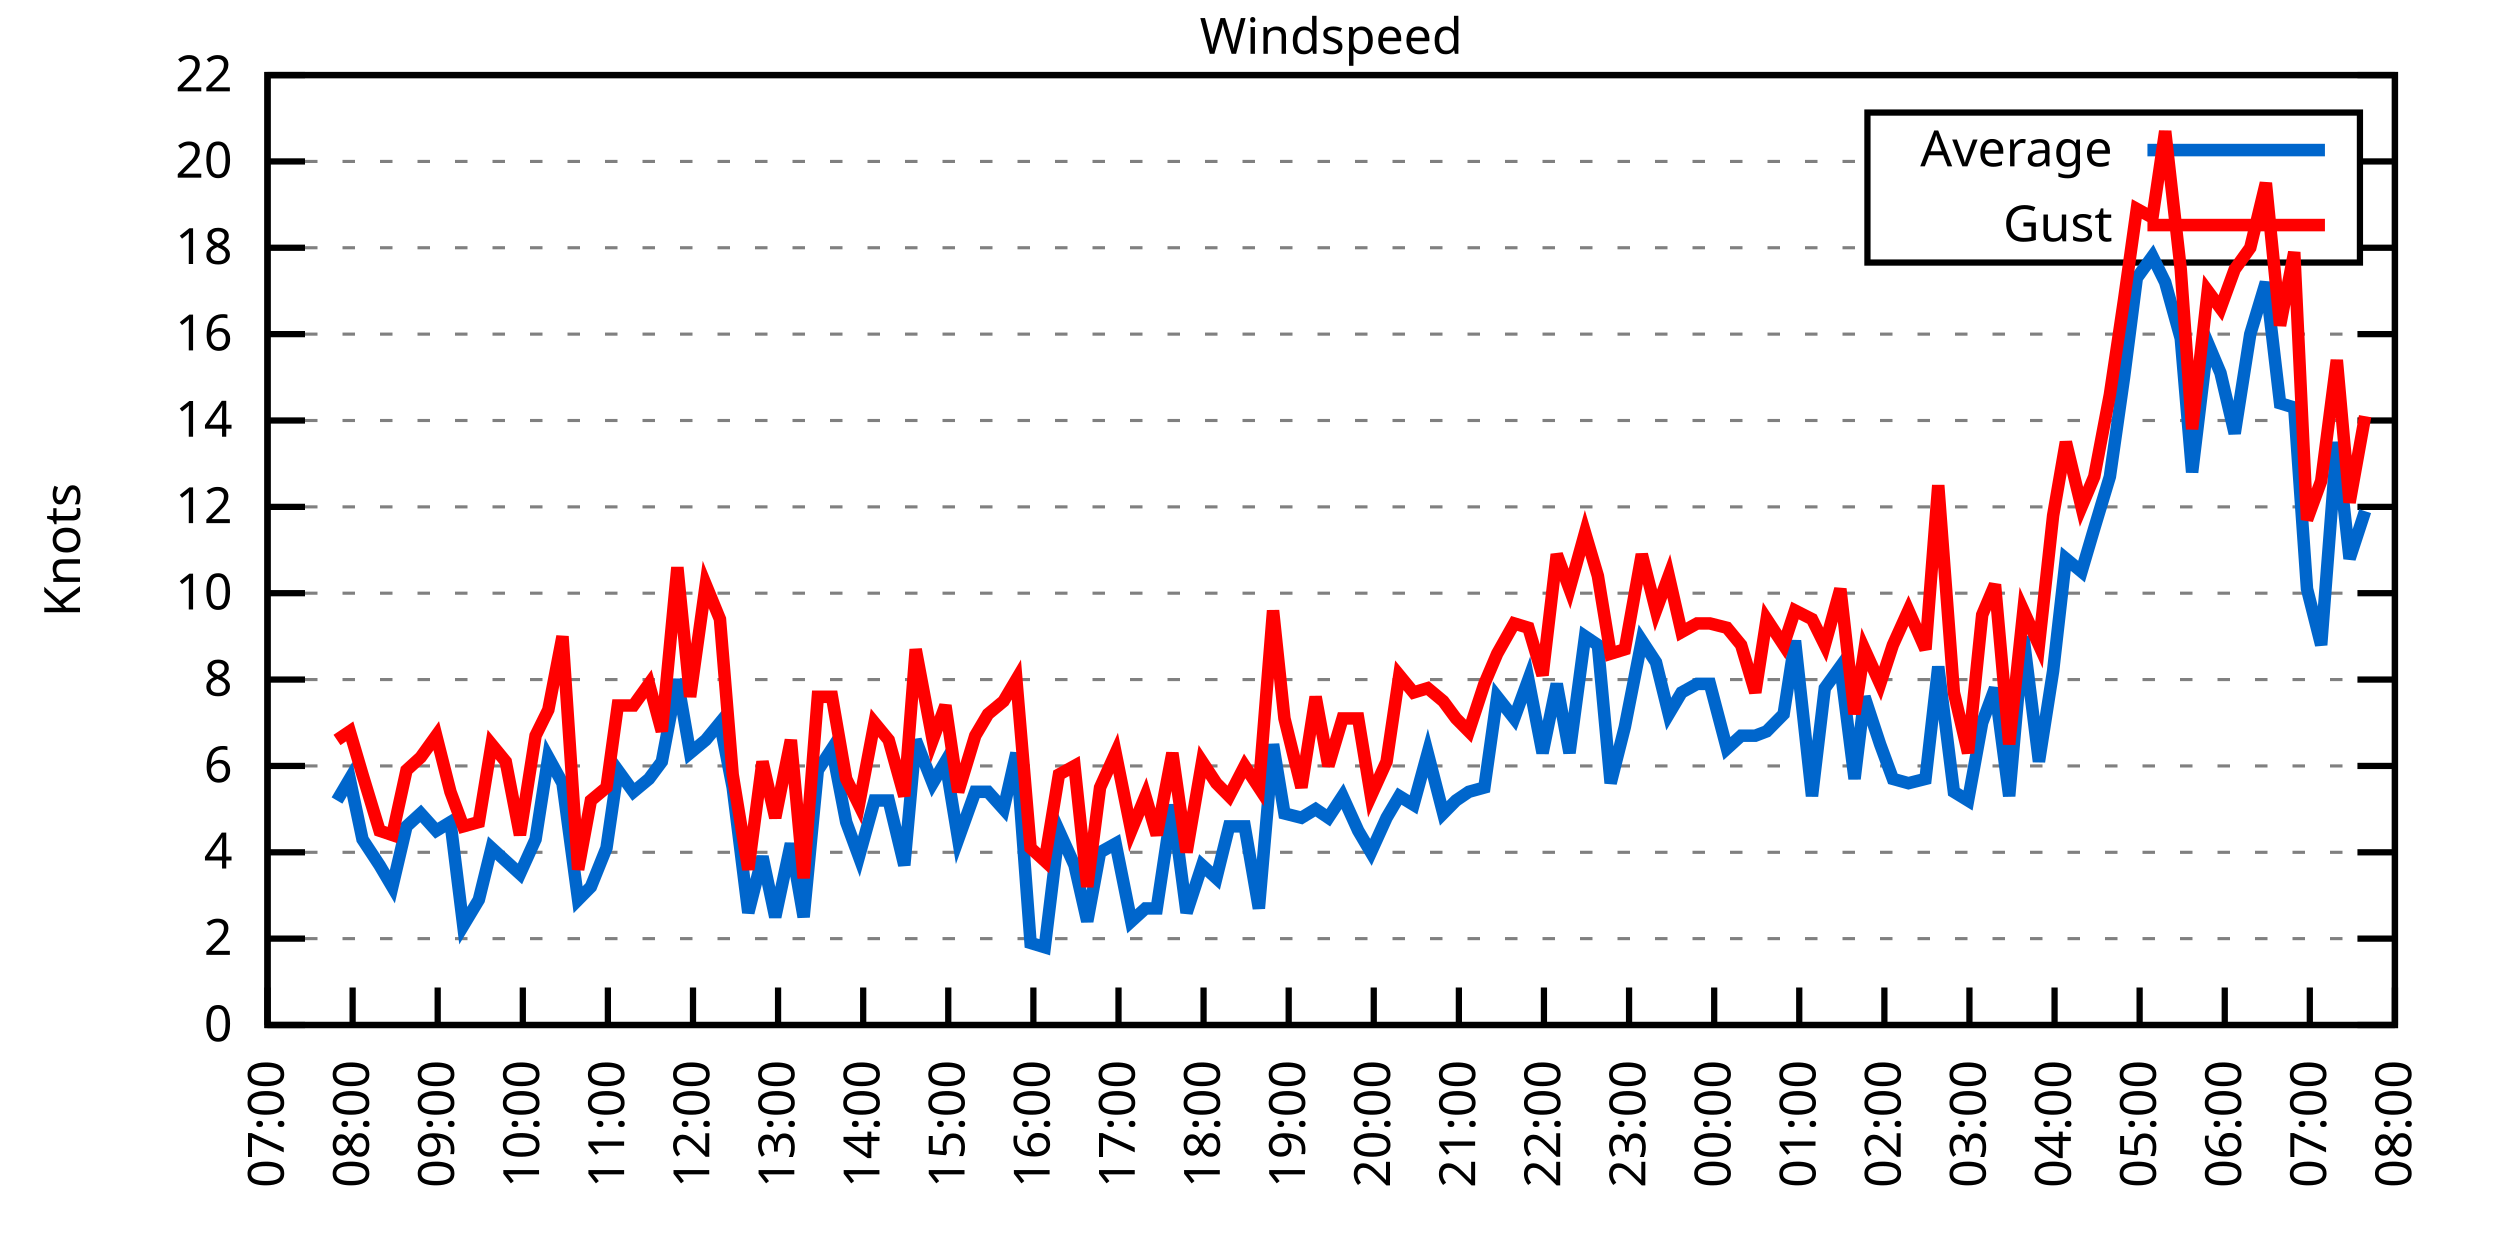
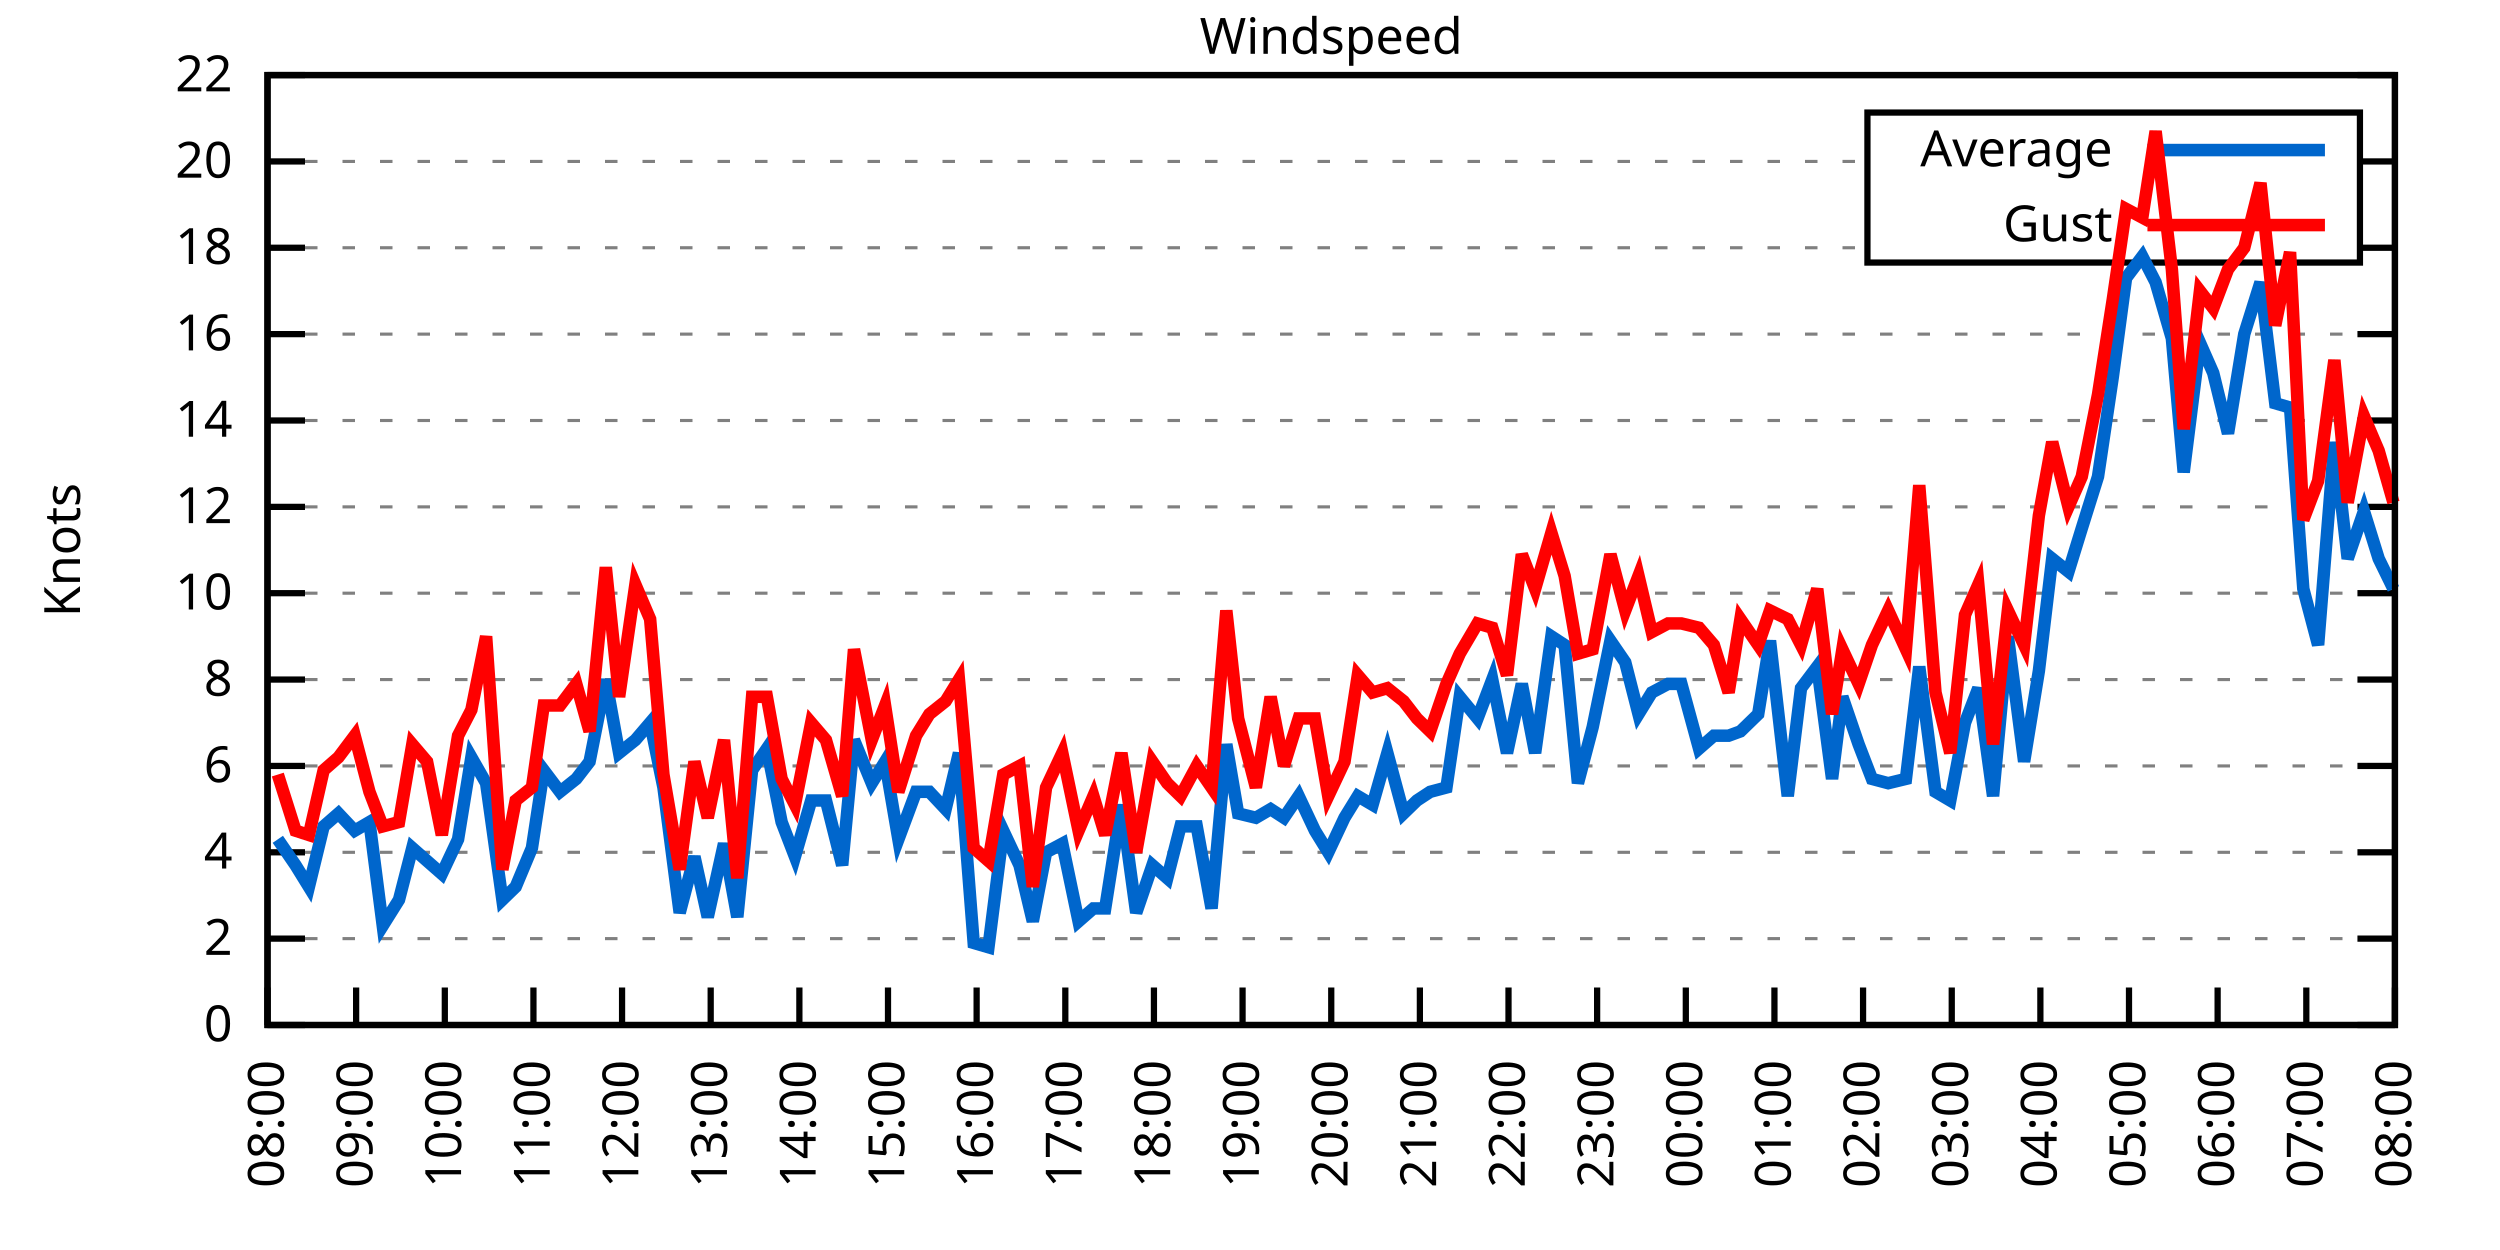
<svg xmlns="http://www.w3.org/2000/svg" xmlns:xlink="http://www.w3.org/1999/xlink" width="400" height="200" viewBox="0 0 400 200">
  <g id="gnuplot_canvas">
    <rect x="0" y="0" width="400" height="200" fill="none" />
    <defs>
      <circle id="gpDot" r="0.5" stroke-width="0.5" stroke="currentColor" />
      <path id="gpPt0" stroke-width="0.333" stroke="currentColor" d="M-1,0 h2 M0,-1 v2" />
      <path id="gpPt1" stroke-width="0.333" stroke="currentColor" d="M-1,-1 L1,1 M1,-1 L-1,1" />
      <path id="gpPt2" stroke-width="0.333" stroke="currentColor" d="M-1,0 L1,0 M0,-1 L0,1 M-1,-1 L1,1 M-1,1 L1,-1" />
      <rect id="gpPt3" stroke-width="0.333" stroke="currentColor" x="-1" y="-1" width="2" height="2" />
      <rect id="gpPt4" stroke-width="0.333" stroke="currentColor" fill="currentColor" x="-1" y="-1" width="2" height="2" />
      <circle id="gpPt5" stroke-width="0.333" stroke="currentColor" cx="0" cy="0" r="1" />
      <use xlink:href="#gpPt5" id="gpPt6" fill="currentColor" stroke="none" />
      <path id="gpPt7" stroke-width="0.333" stroke="currentColor" d="M0,-1.33 L-1.33,0.67 L1.33,0.67 z" />
      <use xlink:href="#gpPt7" id="gpPt8" fill="currentColor" stroke="none" />
      <use xlink:href="#gpPt7" id="gpPt9" stroke="currentColor" transform="rotate(180)" />
      <use xlink:href="#gpPt9" id="gpPt10" fill="currentColor" stroke="none" />
      <use xlink:href="#gpPt3" id="gpPt11" stroke="currentColor" transform="rotate(45)" />
      <use xlink:href="#gpPt11" id="gpPt12" fill="currentColor" stroke="none" />
      <path id="gpPt13" stroke-width="0.333" stroke="currentColor" d="M0,1.330 L1.265,0.411 L0.782,-1.067 L-0.782,-1.076 L-1.265,0.411 z" />
      <use xlink:href="#gpPt13" id="gpPt14" fill="currentColor" stroke="none" />
      <filter id="textbox" filterUnits="objectBoundingBox" x="0" y="0" height="1" width="1">
        <feFlood flood-color="white" flood-opacity="1" result="bgnd" />
        <feComposite in="SourceGraphic" in2="bgnd" operator="atop" />
      </filter>
      <filter id="greybox" filterUnits="objectBoundingBox" x="0" y="0" height="1" width="1">
        <feFlood flood-color="lightgrey" flood-opacity="1" result="grey" />
        <feComposite in="SourceGraphic" in2="grey" operator="atop" />
      </filter>
    </defs>
    <g fill="none" color="white" stroke="currentColor" stroke-width="1.00" stroke-linecap="butt" stroke-linejoin="miter">
</g>
    <g fill="none" color="black" stroke="currentColor" stroke-width="1.00" stroke-linecap="butt" stroke-linejoin="miter">
      <g stroke="none" shape-rendering="crispEdges">
        <polygon fill="rgb(255, 255, 255)" points="42.80,164.00 383.18,164.00 383.18,12.02 42.80,12.02 " />
      </g>
    </g>
    <g fill="none" color="black" stroke="currentColor" stroke-width="1.00" stroke-linecap="butt" stroke-linejoin="miter">
</g>
    <g fill="none" color="black" stroke="black" stroke-width="0.50" stroke-linecap="butt" stroke-linejoin="miter">
</g>
    <g fill="none" color="gray" stroke="currentColor" stroke-width="0.50" stroke-linecap="butt" stroke-linejoin="miter">
      <path stroke="gray" stroke-dasharray="2,4" class="gridline" d="M42.80,164.00 L383.19,164.00  " />
    </g>
    <g fill="none" color="gray" stroke="gray" stroke-width="1.00" stroke-linecap="butt" stroke-linejoin="miter">
</g>
    <g fill="none" color="black" stroke="currentColor" stroke-width="1.00" stroke-linecap="butt" stroke-linejoin="miter">
      <path stroke="black" d="M42.80,164.00 L48.80,164.00 M383.19,164.00 L377.19,164.00  " />
      <g transform="translate(37.20,166.60)" stroke="none" fill="black" font-family="Sans" font-size="8.00" text-anchor="end">
        <text>
          <tspan font-family="Sans"> 0</tspan>
        </text>
      </g>
    </g>
    <g fill="none" color="black" stroke="currentColor" stroke-width="1.00" stroke-linecap="butt" stroke-linejoin="miter">
</g>
    <g fill="none" color="black" stroke="black" stroke-width="0.50" stroke-linecap="butt" stroke-linejoin="miter">
</g>
    <g fill="none" color="gray" stroke="currentColor" stroke-width="0.50" stroke-linecap="butt" stroke-linejoin="miter">
      <path stroke="gray" stroke-dasharray="2,4" class="gridline" d="M42.80,150.18 L383.19,150.18  " />
    </g>
    <g fill="none" color="gray" stroke="gray" stroke-width="1.00" stroke-linecap="butt" stroke-linejoin="miter">
</g>
    <g fill="none" color="black" stroke="currentColor" stroke-width="1.00" stroke-linecap="butt" stroke-linejoin="miter">
      <path stroke="black" d="M42.80,150.18 L48.80,150.18 M383.19,150.18 L377.19,150.18  " />
      <g transform="translate(37.20,152.78)" stroke="none" fill="black" font-family="Sans" font-size="8.00" text-anchor="end">
        <text>
          <tspan font-family="Sans"> 2</tspan>
        </text>
      </g>
    </g>
    <g fill="none" color="black" stroke="currentColor" stroke-width="1.00" stroke-linecap="butt" stroke-linejoin="miter">
</g>
    <g fill="none" color="black" stroke="black" stroke-width="0.50" stroke-linecap="butt" stroke-linejoin="miter">
</g>
    <g fill="none" color="gray" stroke="currentColor" stroke-width="0.50" stroke-linecap="butt" stroke-linejoin="miter">
      <path stroke="gray" stroke-dasharray="2,4" class="gridline" d="M42.80,136.37 L383.19,136.37  " />
    </g>
    <g fill="none" color="gray" stroke="gray" stroke-width="1.00" stroke-linecap="butt" stroke-linejoin="miter">
</g>
    <g fill="none" color="black" stroke="currentColor" stroke-width="1.00" stroke-linecap="butt" stroke-linejoin="miter">
      <path stroke="black" d="M42.80,136.37 L48.80,136.37 M383.19,136.37 L377.19,136.37  " />
      <g transform="translate(37.20,138.97)" stroke="none" fill="black" font-family="Sans" font-size="8.00" text-anchor="end">
        <text>
          <tspan font-family="Sans"> 4</tspan>
        </text>
      </g>
    </g>
    <g fill="none" color="black" stroke="currentColor" stroke-width="1.00" stroke-linecap="butt" stroke-linejoin="miter">
</g>
    <g fill="none" color="black" stroke="black" stroke-width="0.50" stroke-linecap="butt" stroke-linejoin="miter">
</g>
    <g fill="none" color="gray" stroke="currentColor" stroke-width="0.50" stroke-linecap="butt" stroke-linejoin="miter">
      <path stroke="gray" stroke-dasharray="2,4" class="gridline" d="M42.80,122.55 L383.19,122.55  " />
    </g>
    <g fill="none" color="gray" stroke="gray" stroke-width="1.00" stroke-linecap="butt" stroke-linejoin="miter">
</g>
    <g fill="none" color="black" stroke="currentColor" stroke-width="1.00" stroke-linecap="butt" stroke-linejoin="miter">
      <path stroke="black" d="M42.80,122.55 L48.80,122.55 M383.19,122.55 L377.19,122.55  " />
      <g transform="translate(37.20,125.15)" stroke="none" fill="black" font-family="Sans" font-size="8.00" text-anchor="end">
        <text>
          <tspan font-family="Sans"> 6</tspan>
        </text>
      </g>
    </g>
    <g fill="none" color="black" stroke="currentColor" stroke-width="1.00" stroke-linecap="butt" stroke-linejoin="miter">
</g>
    <g fill="none" color="black" stroke="black" stroke-width="0.50" stroke-linecap="butt" stroke-linejoin="miter">
</g>
    <g fill="none" color="gray" stroke="currentColor" stroke-width="0.50" stroke-linecap="butt" stroke-linejoin="miter">
      <path stroke="gray" stroke-dasharray="2,4" class="gridline" d="M42.80,108.73 L383.19,108.73  " />
    </g>
    <g fill="none" color="gray" stroke="gray" stroke-width="1.00" stroke-linecap="butt" stroke-linejoin="miter">
</g>
    <g fill="none" color="black" stroke="currentColor" stroke-width="1.00" stroke-linecap="butt" stroke-linejoin="miter">
      <path stroke="black" d="M42.80,108.73 L48.80,108.73 M383.19,108.73 L377.19,108.73  " />
      <g transform="translate(37.20,111.33)" stroke="none" fill="black" font-family="Sans" font-size="8.00" text-anchor="end">
        <text>
          <tspan font-family="Sans"> 8</tspan>
        </text>
      </g>
    </g>
    <g fill="none" color="black" stroke="currentColor" stroke-width="1.00" stroke-linecap="butt" stroke-linejoin="miter">
</g>
    <g fill="none" color="black" stroke="black" stroke-width="0.50" stroke-linecap="butt" stroke-linejoin="miter">
</g>
    <g fill="none" color="gray" stroke="currentColor" stroke-width="0.50" stroke-linecap="butt" stroke-linejoin="miter">
      <path stroke="gray" stroke-dasharray="2,4" class="gridline" d="M42.80,94.91 L383.19,94.91  " />
    </g>
    <g fill="none" color="gray" stroke="gray" stroke-width="1.00" stroke-linecap="butt" stroke-linejoin="miter">
</g>
    <g fill="none" color="black" stroke="currentColor" stroke-width="1.00" stroke-linecap="butt" stroke-linejoin="miter">
      <path stroke="black" d="M42.80,94.91 L48.80,94.91 M383.19,94.91 L377.19,94.91  " />
      <g transform="translate(37.20,97.51)" stroke="none" fill="black" font-family="Sans" font-size="8.00" text-anchor="end">
        <text>
          <tspan font-family="Sans"> 10</tspan>
        </text>
      </g>
    </g>
    <g fill="none" color="black" stroke="currentColor" stroke-width="1.00" stroke-linecap="butt" stroke-linejoin="miter">
</g>
    <g fill="none" color="black" stroke="black" stroke-width="0.50" stroke-linecap="butt" stroke-linejoin="miter">
</g>
    <g fill="none" color="gray" stroke="currentColor" stroke-width="0.50" stroke-linecap="butt" stroke-linejoin="miter">
      <path stroke="gray" stroke-dasharray="2,4" class="gridline" d="M42.80,81.10 L383.19,81.10  " />
    </g>
    <g fill="none" color="gray" stroke="gray" stroke-width="1.00" stroke-linecap="butt" stroke-linejoin="miter">
</g>
    <g fill="none" color="black" stroke="currentColor" stroke-width="1.00" stroke-linecap="butt" stroke-linejoin="miter">
      <path stroke="black" d="M42.80,81.10 L48.80,81.10 M383.19,81.10 L377.19,81.10  " />
      <g transform="translate(37.20,83.70)" stroke="none" fill="black" font-family="Sans" font-size="8.00" text-anchor="end">
        <text>
          <tspan font-family="Sans"> 12</tspan>
        </text>
      </g>
    </g>
    <g fill="none" color="black" stroke="currentColor" stroke-width="1.00" stroke-linecap="butt" stroke-linejoin="miter">
</g>
    <g fill="none" color="black" stroke="black" stroke-width="0.50" stroke-linecap="butt" stroke-linejoin="miter">
</g>
    <g fill="none" color="gray" stroke="currentColor" stroke-width="0.50" stroke-linecap="butt" stroke-linejoin="miter">
      <path stroke="gray" stroke-dasharray="2,4" class="gridline" d="M42.80,67.28 L383.19,67.28  " />
    </g>
    <g fill="none" color="gray" stroke="gray" stroke-width="1.00" stroke-linecap="butt" stroke-linejoin="miter">
</g>
    <g fill="none" color="black" stroke="currentColor" stroke-width="1.00" stroke-linecap="butt" stroke-linejoin="miter">
      <path stroke="black" d="M42.80,67.28 L48.80,67.28 M383.19,67.28 L377.19,67.28  " />
      <g transform="translate(37.20,69.88)" stroke="none" fill="black" font-family="Sans" font-size="8.00" text-anchor="end">
        <text>
          <tspan font-family="Sans"> 14</tspan>
        </text>
      </g>
    </g>
    <g fill="none" color="black" stroke="currentColor" stroke-width="1.00" stroke-linecap="butt" stroke-linejoin="miter">
</g>
    <g fill="none" color="black" stroke="black" stroke-width="0.50" stroke-linecap="butt" stroke-linejoin="miter">
</g>
    <g fill="none" color="gray" stroke="currentColor" stroke-width="0.50" stroke-linecap="butt" stroke-linejoin="miter">
      <path stroke="gray" stroke-dasharray="2,4" class="gridline" d="M42.80,53.46 L383.19,53.46  " />
    </g>
    <g fill="none" color="gray" stroke="gray" stroke-width="1.00" stroke-linecap="butt" stroke-linejoin="miter">
</g>
    <g fill="none" color="black" stroke="currentColor" stroke-width="1.00" stroke-linecap="butt" stroke-linejoin="miter">
      <path stroke="black" d="M42.80,53.46 L48.80,53.46 M383.19,53.46 L377.19,53.46  " />
      <g transform="translate(37.20,56.06)" stroke="none" fill="black" font-family="Sans" font-size="8.00" text-anchor="end">
        <text>
          <tspan font-family="Sans"> 16</tspan>
        </text>
      </g>
    </g>
    <g fill="none" color="black" stroke="currentColor" stroke-width="1.00" stroke-linecap="butt" stroke-linejoin="miter">
</g>
    <g fill="none" color="black" stroke="black" stroke-width="0.50" stroke-linecap="butt" stroke-linejoin="miter">
</g>
    <g fill="none" color="gray" stroke="currentColor" stroke-width="0.50" stroke-linecap="butt" stroke-linejoin="miter">
      <path stroke="gray" stroke-dasharray="2,4" class="gridline" d="M42.80,39.64 L298.79,39.64 M377.59,39.64 L383.19,39.64  " />
    </g>
    <g fill="none" color="gray" stroke="gray" stroke-width="1.00" stroke-linecap="butt" stroke-linejoin="miter">
</g>
    <g fill="none" color="black" stroke="currentColor" stroke-width="1.00" stroke-linecap="butt" stroke-linejoin="miter">
      <path stroke="black" d="M42.80,39.64 L48.80,39.64 M383.19,39.64 L377.19,39.64  " />
      <g transform="translate(37.20,42.24)" stroke="none" fill="black" font-family="Sans" font-size="8.00" text-anchor="end">
        <text>
          <tspan font-family="Sans"> 18</tspan>
        </text>
      </g>
    </g>
    <g fill="none" color="black" stroke="currentColor" stroke-width="1.00" stroke-linecap="butt" stroke-linejoin="miter">
</g>
    <g fill="none" color="black" stroke="black" stroke-width="0.50" stroke-linecap="butt" stroke-linejoin="miter">
</g>
    <g fill="none" color="gray" stroke="currentColor" stroke-width="0.50" stroke-linecap="butt" stroke-linejoin="miter">
      <path stroke="gray" stroke-dasharray="2,4" class="gridline" d="M42.80,25.83 L298.79,25.83 M377.59,25.83 L383.19,25.83  " />
    </g>
    <g fill="none" color="gray" stroke="gray" stroke-width="1.00" stroke-linecap="butt" stroke-linejoin="miter">
</g>
    <g fill="none" color="black" stroke="currentColor" stroke-width="1.00" stroke-linecap="butt" stroke-linejoin="miter">
      <path stroke="black" d="M42.80,25.83 L48.80,25.83 M383.19,25.83 L377.19,25.83  " />
      <g transform="translate(37.20,28.43)" stroke="none" fill="black" font-family="Sans" font-size="8.00" text-anchor="end">
        <text>
          <tspan font-family="Sans"> 20</tspan>
        </text>
      </g>
    </g>
    <g fill="none" color="black" stroke="currentColor" stroke-width="1.00" stroke-linecap="butt" stroke-linejoin="miter">
</g>
    <g fill="none" color="black" stroke="black" stroke-width="0.50" stroke-linecap="butt" stroke-linejoin="miter">
</g>
    <g fill="none" color="gray" stroke="currentColor" stroke-width="0.50" stroke-linecap="butt" stroke-linejoin="miter">
      <path stroke="gray" stroke-dasharray="2,4" class="gridline" d="M42.80,12.01 L383.19,12.01  " />
    </g>
    <g fill="none" color="gray" stroke="gray" stroke-width="1.00" stroke-linecap="butt" stroke-linejoin="miter">
</g>
    <g fill="none" color="black" stroke="currentColor" stroke-width="1.00" stroke-linecap="butt" stroke-linejoin="miter">
      <path stroke="black" d="M42.80,12.01 L48.80,12.01 M383.19,12.01 L377.19,12.01  " />
      <g transform="translate(37.20,14.61)" stroke="none" fill="black" font-family="Sans" font-size="8.00" text-anchor="end">
        <text>
          <tspan font-family="Sans"> 22</tspan>
        </text>
      </g>
    </g>
    <g fill="none" color="black" stroke="currentColor" stroke-width="1.00" stroke-linecap="butt" stroke-linejoin="miter">
      <path stroke="black" d="M42.80,164.00 L42.80,158.00  " />
      <g transform="translate(45.40,169.60) rotate(270.00)" stroke="none" fill="black" font-family="Sans" font-size="8.00" text-anchor="end">
        <text>
-           <tspan font-family="Sans">07:00</tspan>
-         </text>
-       </g>
-     </g>
-     <g fill="none" color="black" stroke="currentColor" stroke-width="1.00" stroke-linecap="butt" stroke-linejoin="miter">
-       <path stroke="black" d="M56.42,164.00 L56.42,158.00  " />
-       <g transform="translate(59.02,169.60) rotate(270.00)" stroke="none" fill="black" font-family="Sans" font-size="8.00" text-anchor="end">
-         <text>
          <tspan font-family="Sans">08:00</tspan>
        </text>
      </g>
    </g>
    <g fill="none" color="black" stroke="currentColor" stroke-width="1.00" stroke-linecap="butt" stroke-linejoin="miter">
-       <path stroke="black" d="M70.03,164.00 L70.03,158.00  " />
-       <g transform="translate(72.63,169.60) rotate(270.00)" stroke="none" fill="black" font-family="Sans" font-size="8.00" text-anchor="end">
+       <path stroke="black" d="M56.98,164.00 L56.98,158.00  " />
+       <g transform="translate(59.58,169.60) rotate(270.00)" stroke="none" fill="black" font-family="Sans" font-size="8.00" text-anchor="end">
        <text>
          <tspan font-family="Sans">09:00</tspan>
        </text>
      </g>
    </g>
    <g fill="none" color="black" stroke="currentColor" stroke-width="1.00" stroke-linecap="butt" stroke-linejoin="miter">
-       <path stroke="black" d="M83.65,164.00 L83.65,158.00  " />
-       <g transform="translate(86.25,169.60) rotate(270.00)" stroke="none" fill="black" font-family="Sans" font-size="8.00" text-anchor="end">
+       <path stroke="black" d="M71.17,164.00 L71.17,158.00  " />
+       <g transform="translate(73.77,169.60) rotate(270.00)" stroke="none" fill="black" font-family="Sans" font-size="8.00" text-anchor="end">
        <text>
          <tspan font-family="Sans">10:00</tspan>
        </text>
      </g>
    </g>
    <g fill="none" color="black" stroke="currentColor" stroke-width="1.00" stroke-linecap="butt" stroke-linejoin="miter">
-       <path stroke="black" d="M97.26,164.00 L97.26,158.00  " />
-       <g transform="translate(99.86,169.60) rotate(270.00)" stroke="none" fill="black" font-family="Sans" font-size="8.00" text-anchor="end">
+       <path stroke="black" d="M85.35,164.00 L85.35,158.00  " />
+       <g transform="translate(87.95,169.60) rotate(270.00)" stroke="none" fill="black" font-family="Sans" font-size="8.00" text-anchor="end">
        <text>
          <tspan font-family="Sans">11:00</tspan>
        </text>
      </g>
    </g>
    <g fill="none" color="black" stroke="currentColor" stroke-width="1.00" stroke-linecap="butt" stroke-linejoin="miter">
-       <path stroke="black" d="M110.88,164.00 L110.88,158.00  " />
-       <g transform="translate(113.48,169.60) rotate(270.00)" stroke="none" fill="black" font-family="Sans" font-size="8.00" text-anchor="end">
+       <path stroke="black" d="M99.53,164.00 L99.53,158.00  " />
+       <g transform="translate(102.13,169.60) rotate(270.00)" stroke="none" fill="black" font-family="Sans" font-size="8.00" text-anchor="end">
        <text>
          <tspan font-family="Sans">12:00</tspan>
        </text>
      </g>
    </g>
    <g fill="none" color="black" stroke="currentColor" stroke-width="1.00" stroke-linecap="butt" stroke-linejoin="miter">
-       <path stroke="black" d="M124.49,164.00 L124.49,158.00  " />
-       <g transform="translate(127.09,169.60) rotate(270.00)" stroke="none" fill="black" font-family="Sans" font-size="8.00" text-anchor="end">
+       <path stroke="black" d="M113.71,164.00 L113.71,158.00  " />
+       <g transform="translate(116.31,169.60) rotate(270.00)" stroke="none" fill="black" font-family="Sans" font-size="8.00" text-anchor="end">
        <text>
          <tspan font-family="Sans">13:00</tspan>
        </text>
      </g>
    </g>
    <g fill="none" color="black" stroke="currentColor" stroke-width="1.00" stroke-linecap="butt" stroke-linejoin="miter">
-       <path stroke="black" d="M138.11,164.00 L138.11,158.00  " />
-       <g transform="translate(140.71,169.60) rotate(270.00)" stroke="none" fill="black" font-family="Sans" font-size="8.00" text-anchor="end">
+       <path stroke="black" d="M127.90,164.00 L127.90,158.00  " />
+       <g transform="translate(130.50,169.60) rotate(270.00)" stroke="none" fill="black" font-family="Sans" font-size="8.00" text-anchor="end">
        <text>
          <tspan font-family="Sans">14:00</tspan>
        </text>
      </g>
    </g>
    <g fill="none" color="black" stroke="currentColor" stroke-width="1.00" stroke-linecap="butt" stroke-linejoin="miter">
-       <path stroke="black" d="M151.72,164.00 L151.72,158.00  " />
-       <g transform="translate(154.32,169.60) rotate(270.00)" stroke="none" fill="black" font-family="Sans" font-size="8.00" text-anchor="end">
+       <path stroke="black" d="M142.08,164.00 L142.08,158.00  " />
+       <g transform="translate(144.68,169.60) rotate(270.00)" stroke="none" fill="black" font-family="Sans" font-size="8.00" text-anchor="end">
        <text>
          <tspan font-family="Sans">15:00</tspan>
        </text>
      </g>
    </g>
    <g fill="none" color="black" stroke="currentColor" stroke-width="1.00" stroke-linecap="butt" stroke-linejoin="miter">
-       <path stroke="black" d="M165.34,164.00 L165.34,158.00  " />
-       <g transform="translate(167.94,169.60) rotate(270.00)" stroke="none" fill="black" font-family="Sans" font-size="8.00" text-anchor="end">
+       <path stroke="black" d="M156.26,164.00 L156.26,158.00  " />
+       <g transform="translate(158.86,169.60) rotate(270.00)" stroke="none" fill="black" font-family="Sans" font-size="8.00" text-anchor="end">
        <text>
          <tspan font-family="Sans">16:00</tspan>
        </text>
      </g>
    </g>
    <g fill="none" color="black" stroke="currentColor" stroke-width="1.00" stroke-linecap="butt" stroke-linejoin="miter">
-       <path stroke="black" d="M178.96,164.00 L178.96,158.00  " />
-       <g transform="translate(181.56,169.60) rotate(270.00)" stroke="none" fill="black" font-family="Sans" font-size="8.00" text-anchor="end">
+       <path stroke="black" d="M170.45,164.00 L170.45,158.00  " />
+       <g transform="translate(173.05,169.60) rotate(270.00)" stroke="none" fill="black" font-family="Sans" font-size="8.00" text-anchor="end">
        <text>
          <tspan font-family="Sans">17:00</tspan>
        </text>
      </g>
    </g>
    <g fill="none" color="black" stroke="currentColor" stroke-width="1.00" stroke-linecap="butt" stroke-linejoin="miter">
-       <path stroke="black" d="M192.57,164.00 L192.57,158.00  " />
-       <g transform="translate(195.17,169.60) rotate(270.00)" stroke="none" fill="black" font-family="Sans" font-size="8.00" text-anchor="end">
+       <path stroke="black" d="M184.63,164.00 L184.63,158.00  " />
+       <g transform="translate(187.23,169.60) rotate(270.00)" stroke="none" fill="black" font-family="Sans" font-size="8.00" text-anchor="end">
        <text>
          <tspan font-family="Sans">18:00</tspan>
        </text>
      </g>
    </g>
    <g fill="none" color="black" stroke="currentColor" stroke-width="1.00" stroke-linecap="butt" stroke-linejoin="miter">
-       <path stroke="black" d="M206.19,164.00 L206.19,158.00  " />
-       <g transform="translate(208.79,169.60) rotate(270.00)" stroke="none" fill="black" font-family="Sans" font-size="8.00" text-anchor="end">
+       <path stroke="black" d="M198.81,164.00 L198.81,158.00  " />
+       <g transform="translate(201.41,169.60) rotate(270.00)" stroke="none" fill="black" font-family="Sans" font-size="8.00" text-anchor="end">
        <text>
          <tspan font-family="Sans">19:00</tspan>
        </text>
      </g>
    </g>
    <g fill="none" color="black" stroke="currentColor" stroke-width="1.00" stroke-linecap="butt" stroke-linejoin="miter">
-       <path stroke="black" d="M219.80,164.00 L219.80,158.00  " />
-       <g transform="translate(222.40,169.60) rotate(270.00)" stroke="none" fill="black" font-family="Sans" font-size="8.00" text-anchor="end">
+       <path stroke="black" d="M213.00,164.00 L213.00,158.00  " />
+       <g transform="translate(215.60,169.60) rotate(270.00)" stroke="none" fill="black" font-family="Sans" font-size="8.00" text-anchor="end">
        <text>
          <tspan font-family="Sans">20:00</tspan>
        </text>
      </g>
    </g>
    <g fill="none" color="black" stroke="currentColor" stroke-width="1.00" stroke-linecap="butt" stroke-linejoin="miter">
-       <path stroke="black" d="M233.42,164.00 L233.42,158.00  " />
-       <g transform="translate(236.02,169.60) rotate(270.00)" stroke="none" fill="black" font-family="Sans" font-size="8.00" text-anchor="end">
+       <path stroke="black" d="M227.18,164.00 L227.18,158.00  " />
+       <g transform="translate(229.78,169.60) rotate(270.00)" stroke="none" fill="black" font-family="Sans" font-size="8.00" text-anchor="end">
        <text>
          <tspan font-family="Sans">21:00</tspan>
        </text>
      </g>
    </g>
    <g fill="none" color="black" stroke="currentColor" stroke-width="1.00" stroke-linecap="butt" stroke-linejoin="miter">
-       <path stroke="black" d="M247.03,164.00 L247.03,158.00  " />
-       <g transform="translate(249.63,169.60) rotate(270.00)" stroke="none" fill="black" font-family="Sans" font-size="8.00" text-anchor="end">
+       <path stroke="black" d="M241.36,164.00 L241.36,158.00  " />
+       <g transform="translate(243.96,169.60) rotate(270.00)" stroke="none" fill="black" font-family="Sans" font-size="8.00" text-anchor="end">
        <text>
          <tspan font-family="Sans">22:00</tspan>
        </text>
      </g>
    </g>
    <g fill="none" color="black" stroke="currentColor" stroke-width="1.00" stroke-linecap="butt" stroke-linejoin="miter">
-       <path stroke="black" d="M260.65,164.00 L260.65,158.00  " />
-       <g transform="translate(263.25,169.60) rotate(270.00)" stroke="none" fill="black" font-family="Sans" font-size="8.00" text-anchor="end">
+       <path stroke="black" d="M255.54,164.00 L255.54,158.00  " />
+       <g transform="translate(258.14,169.60) rotate(270.00)" stroke="none" fill="black" font-family="Sans" font-size="8.00" text-anchor="end">
        <text>
          <tspan font-family="Sans">23:00</tspan>
        </text>
      </g>
    </g>
    <g fill="none" color="black" stroke="currentColor" stroke-width="1.00" stroke-linecap="butt" stroke-linejoin="miter">
-       <path stroke="black" d="M274.27,164.00 L274.27,158.00  " />
-       <g transform="translate(276.87,169.60) rotate(270.00)" stroke="none" fill="black" font-family="Sans" font-size="8.00" text-anchor="end">
+       <path stroke="black" d="M269.73,164.00 L269.73,158.00  " />
+       <g transform="translate(272.33,169.60) rotate(270.00)" stroke="none" fill="black" font-family="Sans" font-size="8.00" text-anchor="end">
        <text>
          <tspan font-family="Sans">00:00</tspan>
        </text>
      </g>
    </g>
    <g fill="none" color="black" stroke="currentColor" stroke-width="1.00" stroke-linecap="butt" stroke-linejoin="miter">
-       <path stroke="black" d="M287.88,164.00 L287.88,158.00  " />
-       <g transform="translate(290.48,169.60) rotate(270.00)" stroke="none" fill="black" font-family="Sans" font-size="8.00" text-anchor="end">
+       <path stroke="black" d="M283.91,164.00 L283.91,158.00  " />
+       <g transform="translate(286.51,169.60) rotate(270.00)" stroke="none" fill="black" font-family="Sans" font-size="8.00" text-anchor="end">
        <text>
          <tspan font-family="Sans">01:00</tspan>
        </text>
      </g>
    </g>
    <g fill="none" color="black" stroke="currentColor" stroke-width="1.00" stroke-linecap="butt" stroke-linejoin="miter">
-       <path stroke="black" d="M301.50,164.00 L301.50,158.00  " />
-       <g transform="translate(304.10,169.60) rotate(270.00)" stroke="none" fill="black" font-family="Sans" font-size="8.00" text-anchor="end">
+       <path stroke="black" d="M298.09,164.00 L298.09,158.00  " />
+       <g transform="translate(300.69,169.60) rotate(270.00)" stroke="none" fill="black" font-family="Sans" font-size="8.00" text-anchor="end">
        <text>
          <tspan font-family="Sans">02:00</tspan>
        </text>
      </g>
    </g>
    <g fill="none" color="black" stroke="currentColor" stroke-width="1.00" stroke-linecap="butt" stroke-linejoin="miter">
-       <path stroke="black" d="M315.11,164.00 L315.11,158.00  " />
-       <g transform="translate(317.71,169.60) rotate(270.00)" stroke="none" fill="black" font-family="Sans" font-size="8.00" text-anchor="end">
+       <path stroke="black" d="M312.28,164.00 L312.28,158.00  " />
+       <g transform="translate(314.88,169.60) rotate(270.00)" stroke="none" fill="black" font-family="Sans" font-size="8.00" text-anchor="end">
        <text>
          <tspan font-family="Sans">03:00</tspan>
        </text>
      </g>
    </g>
    <g fill="none" color="black" stroke="currentColor" stroke-width="1.00" stroke-linecap="butt" stroke-linejoin="miter">
-       <path stroke="black" d="M328.73,164.00 L328.73,158.00  " />
-       <g transform="translate(331.33,169.60) rotate(270.00)" stroke="none" fill="black" font-family="Sans" font-size="8.00" text-anchor="end">
+       <path stroke="black" d="M326.46,164.00 L326.46,158.00  " />
+       <g transform="translate(329.06,169.60) rotate(270.00)" stroke="none" fill="black" font-family="Sans" font-size="8.00" text-anchor="end">
        <text>
          <tspan font-family="Sans">04:00</tspan>
        </text>
      </g>
    </g>
    <g fill="none" color="black" stroke="currentColor" stroke-width="1.00" stroke-linecap="butt" stroke-linejoin="miter">
-       <path stroke="black" d="M342.34,164.00 L342.34,158.00  " />
-       <g transform="translate(344.94,169.60) rotate(270.00)" stroke="none" fill="black" font-family="Sans" font-size="8.00" text-anchor="end">
+       <path stroke="black" d="M340.64,164.00 L340.64,158.00  " />
+       <g transform="translate(343.24,169.60) rotate(270.00)" stroke="none" fill="black" font-family="Sans" font-size="8.00" text-anchor="end">
        <text>
          <tspan font-family="Sans">05:00</tspan>
        </text>
      </g>
    </g>
    <g fill="none" color="black" stroke="currentColor" stroke-width="1.00" stroke-linecap="butt" stroke-linejoin="miter">
-       <path stroke="black" d="M355.96,164.00 L355.96,158.00  " />
-       <g transform="translate(358.56,169.60) rotate(270.00)" stroke="none" fill="black" font-family="Sans" font-size="8.00" text-anchor="end">
+       <path stroke="black" d="M354.82,164.00 L354.82,158.00  " />
+       <g transform="translate(357.42,169.60) rotate(270.00)" stroke="none" fill="black" font-family="Sans" font-size="8.00" text-anchor="end">
        <text>
          <tspan font-family="Sans">06:00</tspan>
        </text>
      </g>
    </g>
    <g fill="none" color="black" stroke="currentColor" stroke-width="1.00" stroke-linecap="butt" stroke-linejoin="miter">
-       <path stroke="black" d="M369.57,164.00 L369.57,158.00  " />
-       <g transform="translate(372.17,169.60) rotate(270.00)" stroke="none" fill="black" font-family="Sans" font-size="8.00" text-anchor="end">
+       <path stroke="black" d="M369.01,164.00 L369.01,158.00  " />
+       <g transform="translate(371.61,169.60) rotate(270.00)" stroke="none" fill="black" font-family="Sans" font-size="8.00" text-anchor="end">
        <text>
          <tspan font-family="Sans">07:00</tspan>
        </text>
      </g>
    </g>
    <g fill="none" color="black" stroke="currentColor" stroke-width="1.00" stroke-linecap="butt" stroke-linejoin="miter">
      <path stroke="black" d="M383.19,164.00 L383.19,158.00  " />
      <g transform="translate(385.79,169.60) rotate(270.00)" stroke="none" fill="black" font-family="Sans" font-size="8.00" text-anchor="end">
        <text>
          <tspan font-family="Sans">08:00</tspan>
        </text>
      </g>
    </g>
    <g fill="none" color="black" stroke="currentColor" stroke-width="1.00" stroke-linecap="butt" stroke-linejoin="miter">
</g>
    <g fill="none" color="black" stroke="currentColor" stroke-width="1.00" stroke-linecap="butt" stroke-linejoin="miter">
      <path stroke="black" d="M42.80,12.01 L42.80,164.00 L383.19,164.00 L383.19,12.01 L42.80,12.01 Z  " />
    </g>
    <g fill="none" color="black" stroke="currentColor" stroke-width="1.00" stroke-linecap="butt" stroke-linejoin="miter">
</g>
    <g fill="none" color="black" stroke="currentColor" stroke-width="1.00" stroke-linecap="butt" stroke-linejoin="miter">
      <path stroke="black" d="M298.79,42.01 L298.79,18.01 L377.59,18.01 L377.59,42.01 L298.79,42.01 Z  " />
    </g>
    <g id="Windspeed_plot_1">
      <g fill="none" color="white" stroke="black" stroke-width="2.00" stroke-linecap="butt" stroke-linejoin="miter">
</g>
      <g fill="none" color="black" stroke="currentColor" stroke-width="2.00" stroke-linecap="butt" stroke-linejoin="miter">
        <g transform="translate(337.99,26.61)" stroke="none" fill="black" font-family="Sans" font-size="8.00" text-anchor="end">
          <text>
            <tspan font-family="Sans">Average</tspan>
          </text>
        </g>
      </g>
      <g fill="none" color="black" stroke="currentColor" stroke-width="2.00" stroke-linecap="butt" stroke-linejoin="miter">
-         <path stroke="rgb(  0, 102, 204)" d="M343.59,24.01 L371.99,24.01 M53.92,128.08 L55.96,124.62 L58.00,134.29 L60.73,138.44 L62.77,141.89 L65.04,132.22   L67.31,130.15 L69.80,132.91 L72.07,131.53 L74.12,148.11 L76.61,143.96 L78.65,135.67 L80.92,137.75 L83.19,139.82   L85.69,134.29 L87.73,121.17 L90.00,125.31 L92.50,143.96 L94.54,141.89 L97.04,135.67 L98.85,123.24 L101.35,126.69   L103.84,124.62 L105.89,121.86 L108.38,108.73 L110.42,120.48 L112.92,118.40 L115.19,115.64 L117.23,126.00 L119.73,146.04   L122.00,137.06 L124.04,146.73 L126.54,134.98 L128.58,146.73 L130.85,123.24 L133.12,119.78 L135.39,131.53 L137.43,137.06   L139.92,128.08 L142.19,128.08 L144.69,138.44 L146.51,118.40 L149.23,125.31 L151.27,121.86 L153.31,134.29 L156.04,126.69   L158.08,126.69 L160.57,129.46 L162.62,120.48 L164.89,150.87 L167.16,151.56 L169.43,132.91 L171.92,138.44 L173.96,147.42   L176.01,136.37 L178.50,134.98 L181.00,147.42 L183.27,145.35 L185.08,145.35 L187.58,128.77 L189.85,146.04 L192.34,138.44   L194.61,140.51 L196.66,132.22 L199.15,132.22 L201.42,145.35 L203.69,119.09 L205.51,130.15 L208.23,130.84 L210.50,129.46   L212.54,130.84 L214.81,127.38 L217.31,132.91 L219.35,136.37 L221.85,130.84 L223.89,127.38 L226.16,128.77 L228.43,120.48   L230.92,130.15 L232.96,128.08 L235.01,126.69 L237.50,126.00 L239.55,111.49 L242.27,114.95 L244.54,108.73 L246.81,120.48   L249.08,109.42 L251.12,120.48 L253.61,101.82 L255.66,103.20 L257.70,125.31 L259.97,116.33 L262.69,102.51 L264.96,105.97   L267.00,114.26 L269.05,110.80 L271.54,109.42 L273.58,109.42 L276.31,119.78 L278.58,117.71 L280.85,117.71 L282.66,117.02   L285.38,114.26 L287.20,102.51 L289.92,127.38 L291.97,110.11 L294.46,106.66 L296.73,124.62 L298.32,111.49 L300.82,119.09   L302.86,124.62 L305.35,125.31 L308.08,124.62 L310.12,106.66 L312.62,126.69 L314.89,128.08 L317.15,115.64 L319.20,110.11   L321.47,127.38 L323.74,101.82 L326.23,121.86 L328.50,107.35 L330.54,89.39 L333.04,91.46 L335.08,84.55 L337.58,76.26   L339.85,60.37 L341.89,44.48 L344.39,41.03 L346.43,45.17 L348.92,54.15 L350.74,75.57 L353.24,54.84 L355.28,59.68   L357.55,69.35 L360.04,53.46 L362.54,45.17 L364.81,64.52 L367.08,65.21 L369.12,94.22 L371.39,103.20 L373.89,70.73   L375.93,89.39 L378.42,81.79  " />
+         <path stroke="rgb(  0, 102, 204)" d="M343.59,24.01 L371.99,24.01 M44.45,134.29 L47.29,138.44 L49.42,141.89 L51.78,132.22 L54.15,130.15 L56.75,132.91   L59.11,131.53 L61.24,148.11 L63.84,143.96 L65.97,135.67 L68.33,137.75 L70.69,139.82 L73.29,134.29 L75.42,121.17   L77.78,125.31 L80.38,143.96 L82.51,141.89 L85.11,135.67 L87.00,123.24 L89.60,126.69 L92.20,124.62 L94.33,121.86   L96.93,108.73 L99.06,120.48 L101.66,118.40 L104.02,115.64 L106.15,126.00 L108.75,146.04 L111.11,137.06 L113.24,146.73   L115.84,134.98 L117.97,146.73 L120.33,123.24 L122.70,119.78 L125.06,131.53 L127.19,137.06 L129.79,128.08 L132.15,128.08   L134.75,138.44 L136.64,118.40 L139.48,125.31 L141.61,121.86 L143.74,134.29 L146.57,126.69 L148.70,126.69 L151.30,129.46   L153.43,120.48 L155.79,150.87 L158.15,151.56 L160.52,132.91 L163.12,138.44 L165.25,147.42 L167.37,136.37 L169.97,134.98   L172.57,147.42 L174.94,145.35 L176.83,145.35 L179.43,128.77 L181.79,146.04 L184.39,138.44 L186.76,140.51 L188.88,132.22   L191.48,132.22 L193.85,145.35 L196.21,119.09 L198.10,130.15 L200.94,130.84 L203.30,129.46 L205.43,130.84 L207.79,127.38   L210.39,132.91 L212.52,136.37 L215.12,130.84 L217.25,127.38 L219.61,128.77 L221.98,120.48 L224.58,130.15 L226.71,128.08   L228.83,126.69 L231.43,126.00 L233.56,111.49 L236.40,114.95 L238.76,108.73 L241.12,120.48 L243.49,109.42 L245.62,120.48   L248.22,101.82 L250.34,103.20 L252.47,125.31 L254.83,116.33 L257.67,102.51 L260.04,105.97 L262.16,114.26 L264.29,110.80   L266.89,109.42 L269.02,109.42 L271.85,119.78 L274.22,117.71 L276.58,117.71 L278.47,117.02 L281.31,114.26 L283.20,102.51   L286.04,127.38 L288.16,110.11 L290.76,106.66 L293.13,124.62 L294.78,111.49 L297.38,119.09 L299.51,124.62 L302.11,125.31   L304.95,124.62 L307.08,106.66 L309.68,126.69 L312.04,128.08 L314.40,115.64 L316.53,110.11 L318.89,127.38 L321.26,101.82   L323.86,121.86 L326.22,107.35 L328.35,89.39 L330.95,91.46 L333.08,84.55 L335.68,76.26 L338.04,60.37 L340.17,44.48   L342.77,41.03 L344.90,45.17 L347.50,54.15 L349.39,75.57 L351.99,54.84 L354.12,59.68 L356.48,69.35 L359.08,53.46   L361.68,45.17 L364.04,64.52 L366.41,65.21 L368.53,94.22 L370.90,103.20 L373.50,70.73 L375.63,89.39 L378.23,81.79   L380.59,89.39 L382.95,94.22  " />
      </g>
    </g>
    <g id="Windspeed_plot_2">
      <g fill="none" color="black" stroke="currentColor" stroke-width="2.00" stroke-linecap="butt" stroke-linejoin="miter">
        <g transform="translate(337.99,38.61)" stroke="none" fill="black" font-family="Sans" font-size="8.00" text-anchor="end">
          <text>
            <tspan font-family="Sans">Gust</tspan>
          </text>
        </g>
      </g>
      <g fill="none" color="black" stroke="currentColor" stroke-width="2.00" stroke-linecap="butt" stroke-linejoin="miter">
-         <path stroke="rgb(255,   0,   0)" d="M343.59,36.01 L371.99,36.01 M53.92,118.40 L55.96,117.02 L58.00,123.93 L60.73,132.91 L62.77,133.60 L65.04,123.24   L67.31,121.17 L69.80,117.71 L72.07,126.69 L74.12,132.22 L76.61,131.53 L78.65,119.09 L80.92,121.86 L83.19,133.60   L85.69,117.71 L87.73,113.57 L90.00,101.82 L92.50,139.13 L94.54,128.08 L97.04,126.00 L98.85,112.88 L101.35,112.88   L103.84,109.42 L105.89,117.02 L108.38,90.77 L110.42,111.49 L112.92,93.53 L115.19,99.06 L117.23,123.93 L119.73,139.13   L122.00,121.86 L124.04,130.84 L126.54,118.40 L128.58,140.51 L130.85,111.49 L133.12,111.49 L135.39,124.62 L137.43,128.77   L139.92,115.64 L142.19,118.40 L144.69,127.38 L146.51,103.89 L149.23,118.40 L151.27,112.88 L153.31,126.69 L156.04,117.71   L158.08,114.26 L160.57,112.19 L162.62,108.73 L164.89,135.67 L167.16,137.75 L169.43,123.93 L171.92,122.55 L173.96,141.89   L176.01,126.00 L178.50,120.48 L181.00,132.91 L183.27,127.38 L185.08,133.60 L187.58,120.48 L189.85,136.37 L192.34,121.86   L194.61,125.31 L196.66,127.38 L199.15,122.55 L201.42,126.00 L203.69,97.68 L205.51,114.95 L208.23,126.00 L210.50,111.49   L212.54,122.55 L214.81,114.95 L217.31,114.95 L219.35,127.38 L221.85,121.86 L223.89,108.04 L226.16,110.80 L228.43,110.11   L230.92,112.19 L232.96,114.95 L235.01,117.02 L237.50,109.42 L239.55,104.59 L242.27,99.75 L244.54,100.44 L246.81,108.04   L249.08,88.70 L251.12,94.22 L253.61,85.24 L255.66,92.15 L257.70,104.59 L259.97,103.89 L262.69,88.70 L264.96,97.68   L267.00,92.15 L269.05,101.13 L271.54,99.75 L273.58,99.75 L276.31,100.44 L278.58,103.20 L280.85,110.80 L282.66,99.06   L285.38,103.20 L287.20,97.68 L289.92,99.06 L291.97,103.20 L294.46,94.22 L296.73,114.26 L298.32,103.89 L300.82,109.42   L302.86,103.20 L305.35,97.68 L308.08,103.89 L310.12,77.64 L312.62,110.80 L314.89,120.48 L317.15,98.37 L319.20,93.53   L321.47,119.09 L323.74,97.68 L326.23,103.20 L328.50,82.48 L330.54,70.73 L333.04,81.10 L335.08,76.26 L337.58,63.13   L339.85,47.93 L341.89,33.43 L344.39,34.81 L346.43,20.99 L348.92,43.10 L350.74,68.66 L353.24,46.55 L355.28,49.32   L357.55,43.10 L360.04,39.64 L362.54,29.28 L364.81,52.08 L367.08,40.34 L369.12,83.17 L371.39,76.95 L373.89,57.61   L375.93,80.41 L378.42,66.59  " />
+         <path stroke="rgb(255,   0,   0)" d="M343.59,36.01 L371.99,36.01 M44.45,123.93 L47.29,132.91 L49.42,133.60 L51.78,123.24 L54.15,121.17 L56.75,117.71   L59.11,126.69 L61.24,132.22 L63.84,131.53 L65.97,119.09 L68.33,121.86 L70.69,133.60 L73.29,117.71 L75.42,113.57   L77.78,101.82 L80.38,139.13 L82.51,128.08 L85.11,126.00 L87.00,112.88 L89.60,112.88 L92.20,109.42 L94.33,117.02   L96.93,90.77 L99.06,111.49 L101.66,93.53 L104.02,99.06 L106.15,123.93 L108.75,139.13 L111.11,121.86 L113.24,130.84   L115.84,118.40 L117.97,140.51 L120.33,111.49 L122.70,111.49 L125.06,124.62 L127.19,128.77 L129.79,115.64 L132.15,118.40   L134.75,127.38 L136.64,103.89 L139.48,118.40 L141.61,112.88 L143.74,126.69 L146.57,117.71 L148.70,114.26 L151.30,112.19   L153.43,108.73 L155.79,135.67 L158.15,137.75 L160.52,123.93 L163.12,122.55 L165.25,141.89 L167.37,126.00 L169.97,120.48   L172.57,132.91 L174.94,127.38 L176.83,133.60 L179.43,120.48 L181.79,136.37 L184.39,121.86 L186.76,125.31 L188.88,127.38   L191.48,122.55 L193.85,126.00 L196.21,97.68 L198.10,114.95 L200.94,126.00 L203.30,111.49 L205.43,122.55 L207.79,114.95   L210.39,114.95 L212.52,127.38 L215.12,121.86 L217.25,108.04 L219.61,110.80 L221.98,110.11 L224.58,112.19 L226.71,114.95   L228.83,117.02 L231.43,109.42 L233.56,104.59 L236.40,99.75 L238.76,100.44 L241.12,108.04 L243.49,88.70 L245.62,94.22   L248.22,85.24 L250.34,92.15 L252.47,104.59 L254.83,103.89 L257.67,88.70 L260.04,97.68 L262.16,92.15 L264.29,101.13   L266.89,99.75 L269.02,99.75 L271.85,100.44 L274.22,103.20 L276.58,110.80 L278.47,99.06 L281.31,103.20 L283.20,97.68   L286.04,99.06 L288.16,103.20 L290.76,94.22 L293.13,114.26 L294.78,103.89 L297.38,109.42 L299.51,103.20 L302.11,97.68   L304.95,103.89 L307.08,77.64 L309.68,110.80 L312.04,120.48 L314.40,98.37 L316.53,93.53 L318.89,119.09 L321.26,97.68   L323.86,103.20 L326.22,82.48 L328.35,70.73 L330.95,81.10 L333.08,76.26 L335.68,63.13 L338.04,47.93 L340.17,33.43   L342.77,34.81 L344.90,20.99 L347.50,43.10 L349.39,68.66 L351.99,46.55 L354.12,49.32 L356.48,43.10 L359.08,39.64   L361.68,29.28 L364.04,52.08 L366.41,40.34 L368.53,83.17 L370.90,76.95 L373.50,57.61 L375.63,80.41 L378.23,66.59   L380.59,72.12 L382.95,80.41  " />
      </g>
    </g>
    <g fill="none" color="black" stroke="currentColor" stroke-width="2.00" stroke-linecap="butt" stroke-linejoin="miter">
</g>
    <g fill="none" color="black" stroke="black" stroke-width="1.00" stroke-linecap="butt" stroke-linejoin="miter">
</g>
    <g fill="none" color="black" stroke="currentColor" stroke-width="1.00" stroke-linecap="butt" stroke-linejoin="miter">
      <path stroke="black" d="M42.80,12.01 L42.80,164.00 L383.19,164.00 L383.19,12.01 L42.80,12.01 Z  " />
      <g transform="translate(12.80,88.01) rotate(270.00)" stroke="none" fill="black" font-family="Sans" font-size="8.00" text-anchor="middle">
        <text>
          <tspan font-family="Sans">Knots</tspan>
        </text>
      </g>
    </g>
    <g fill="none" color="black" stroke="currentColor" stroke-width="1.00" stroke-linecap="butt" stroke-linejoin="miter">
</g>
    <g fill="none" color="black" stroke="currentColor" stroke-width="1.00" stroke-linecap="butt" stroke-linejoin="miter">
      <g transform="translate(212.99,8.61)" stroke="none" fill="black" font-family="Sans" font-size="8.00" text-anchor="middle">
        <text>
          <tspan font-family="Sans">Windspeed</tspan>
        </text>
      </g>
    </g>
    <g fill="none" color="black" stroke="currentColor" stroke-width="1.00" stroke-linecap="butt" stroke-linejoin="miter">
</g>
  </g>
</svg>
